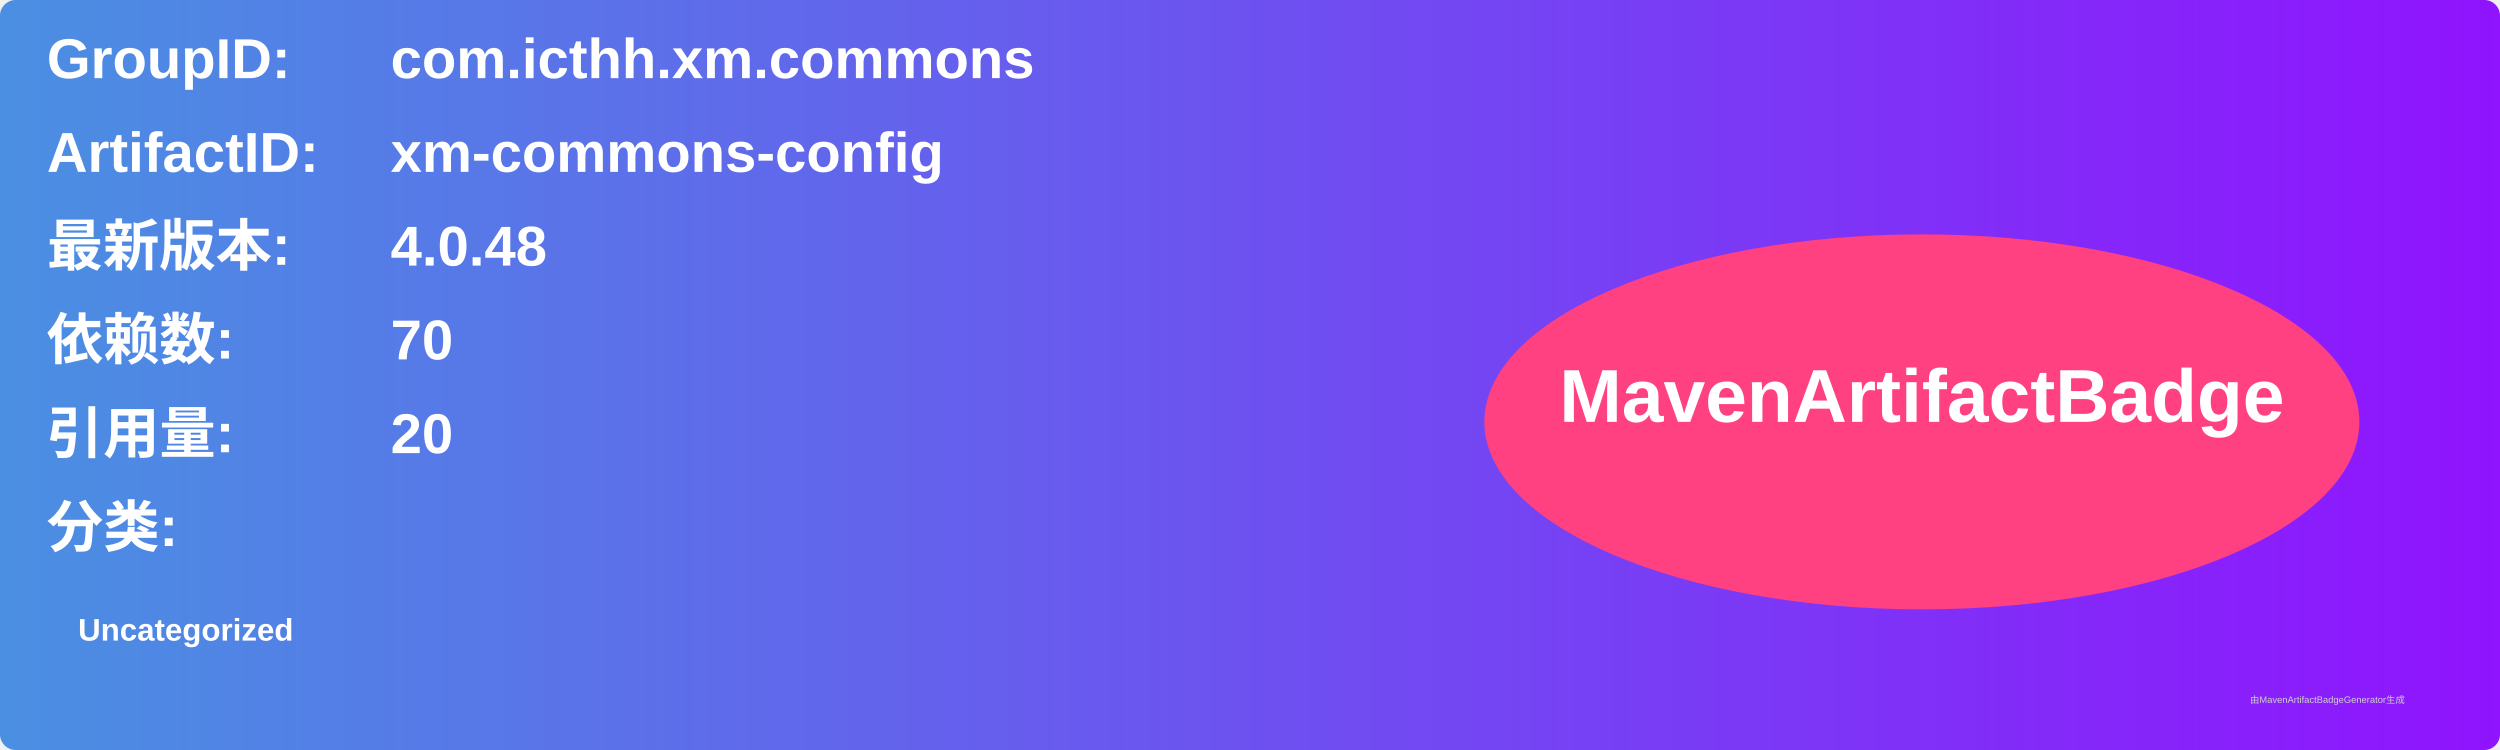
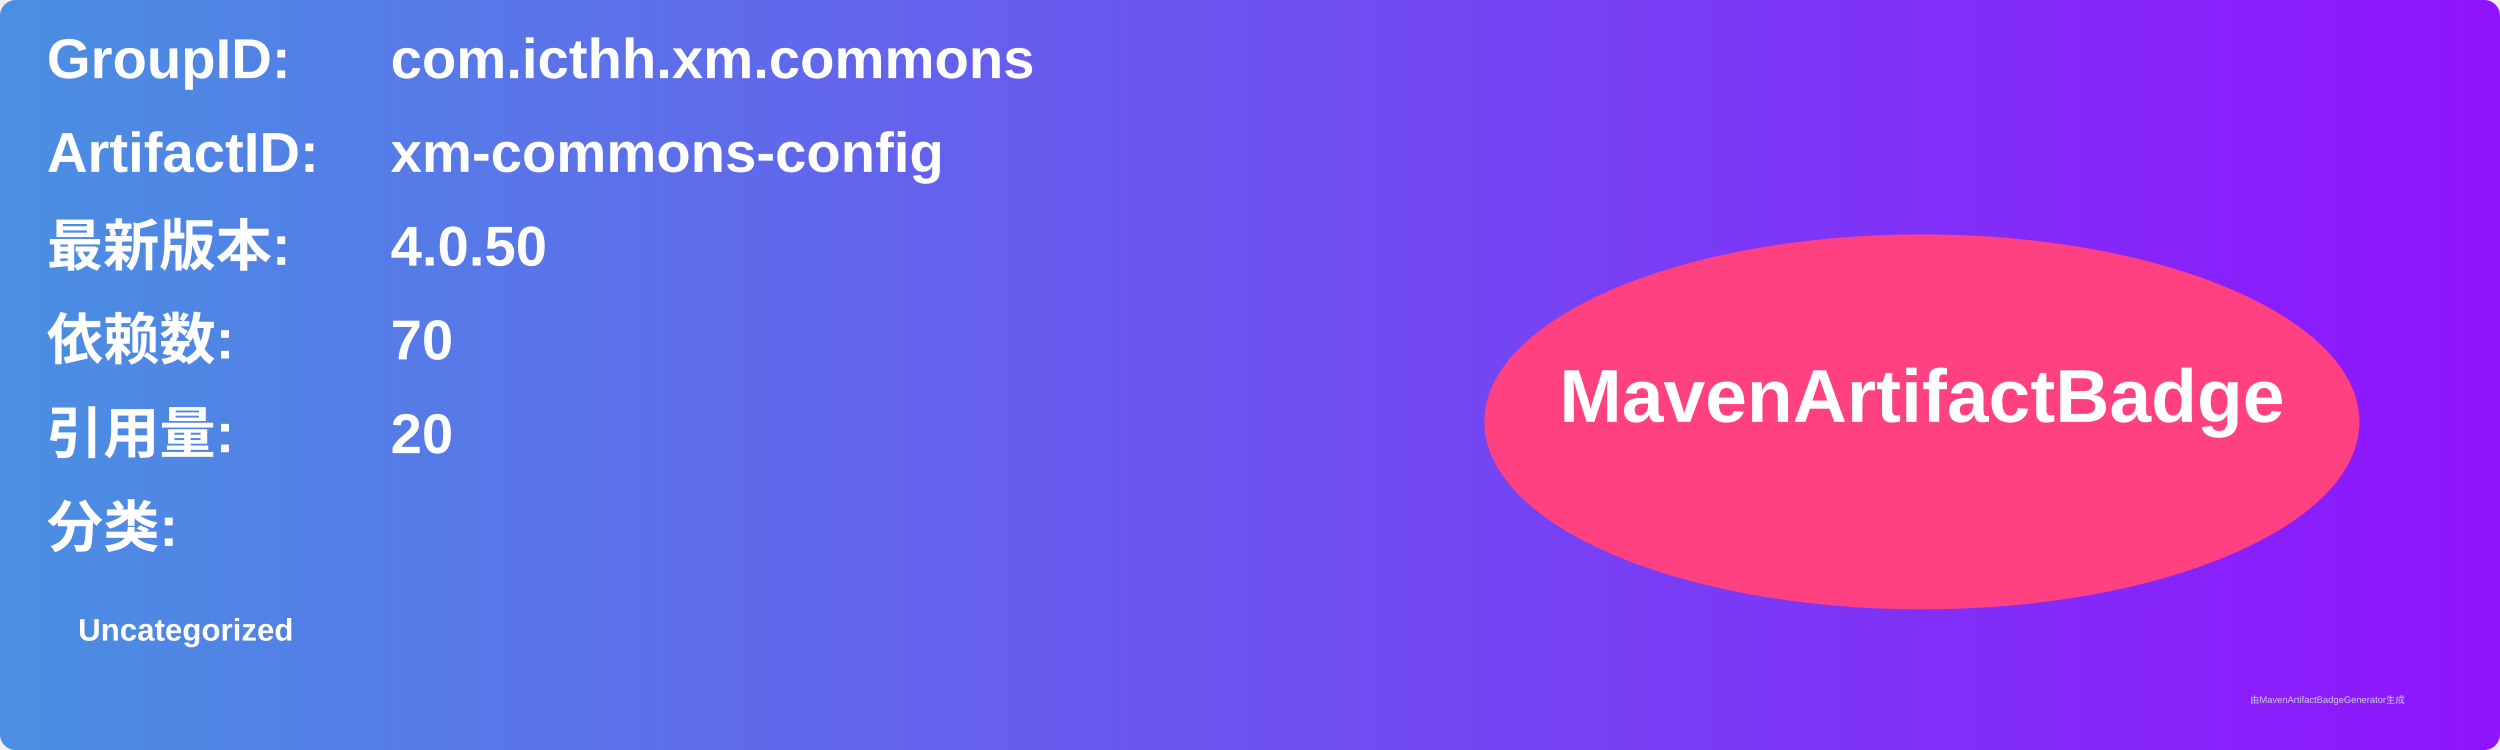
<svg xmlns="http://www.w3.org/2000/svg" width="800" height="240" viewBox="0 0 800 240">
  <linearGradient id="grad" x1="0%" y1="0%" x2="100%" y2="0%">
    <stop offset="0%" stop-color="#4a90e2" />
    <stop offset="100%" stop-color="#9013fe" />
  </linearGradient>
  <rect width="100%" height="100%" rx="5" ry="5" fill="url(#grad)" />
  <g transform="translate(15, 15)">
    <text x="0" y="10" font-family="Arial" font-size="18" fill="white" font-weight="bold" width="260">GroupID:</text>
    <text x="110" y="10" font-family="Arial" font-size="18" fill="white" font-weight="bold" width="460">com.icthh.xm.commons</text>
    <text x="0" y="40" font-family="Arial" font-size="18" fill="white" font-weight="bold" width="260">ArtifactID:</text>
    <text x="110" y="40" font-family="Arial" font-size="18" fill="white" font-weight="bold" width="460">xm-commons-config</text>
    <text x="0" y="70" font-family="Arial" font-size="18" fill="white" font-weight="bold">最新版本:</text>
    <text x="110" y="70" font-family="Arial" font-size="18" fill="white" font-weight="bold">
-       <tspan font-weight="bold">4.0.48</tspan>
+       <tspan font-weight="bold">4.0.50</tspan>
    </text>
    <text x="0" y="100" font-family="Arial" font-size="18" fill="white" font-weight="bold">依赖数: </text>
    <text x="110" y="100" font-family="Arial" font-size="18" fill="white">
      <tspan font-weight="bold">70</tspan>
    </text>
    <text x="0" y="130" font-family="Arial" font-size="18" fill="white" font-weight="bold">引用量: </text>
    <text x="110" y="130" font-family="Arial" font-size="18" fill="white">
      <tspan font-weight="bold">20</tspan>
    </text>
    <text x="0" y="160" font-family="Arial" font-size="18" fill="white" font-weight="bold">分类:</text>
    <text x="10" y="190" font-family="Arial" font-size="10" fill="white">
      <tspan font-weight="bold">Uncategorized</tspan>
    </text>
    <ellipse cx="600" cy="120" rx="140" ry="60" fill="#ff4081" />
    <text x="600" y="120" text-anchor="middle" font-family="Arial" font-size="24" fill="white" font-weight="bold">MavenArtifactBadge</text>
  </g>
  <text x="720" y="225" font-family="Arial" font-size="3" fill="#d0d0d0">由MavenArtifactBadgeGenerator生成</text>
</svg>
